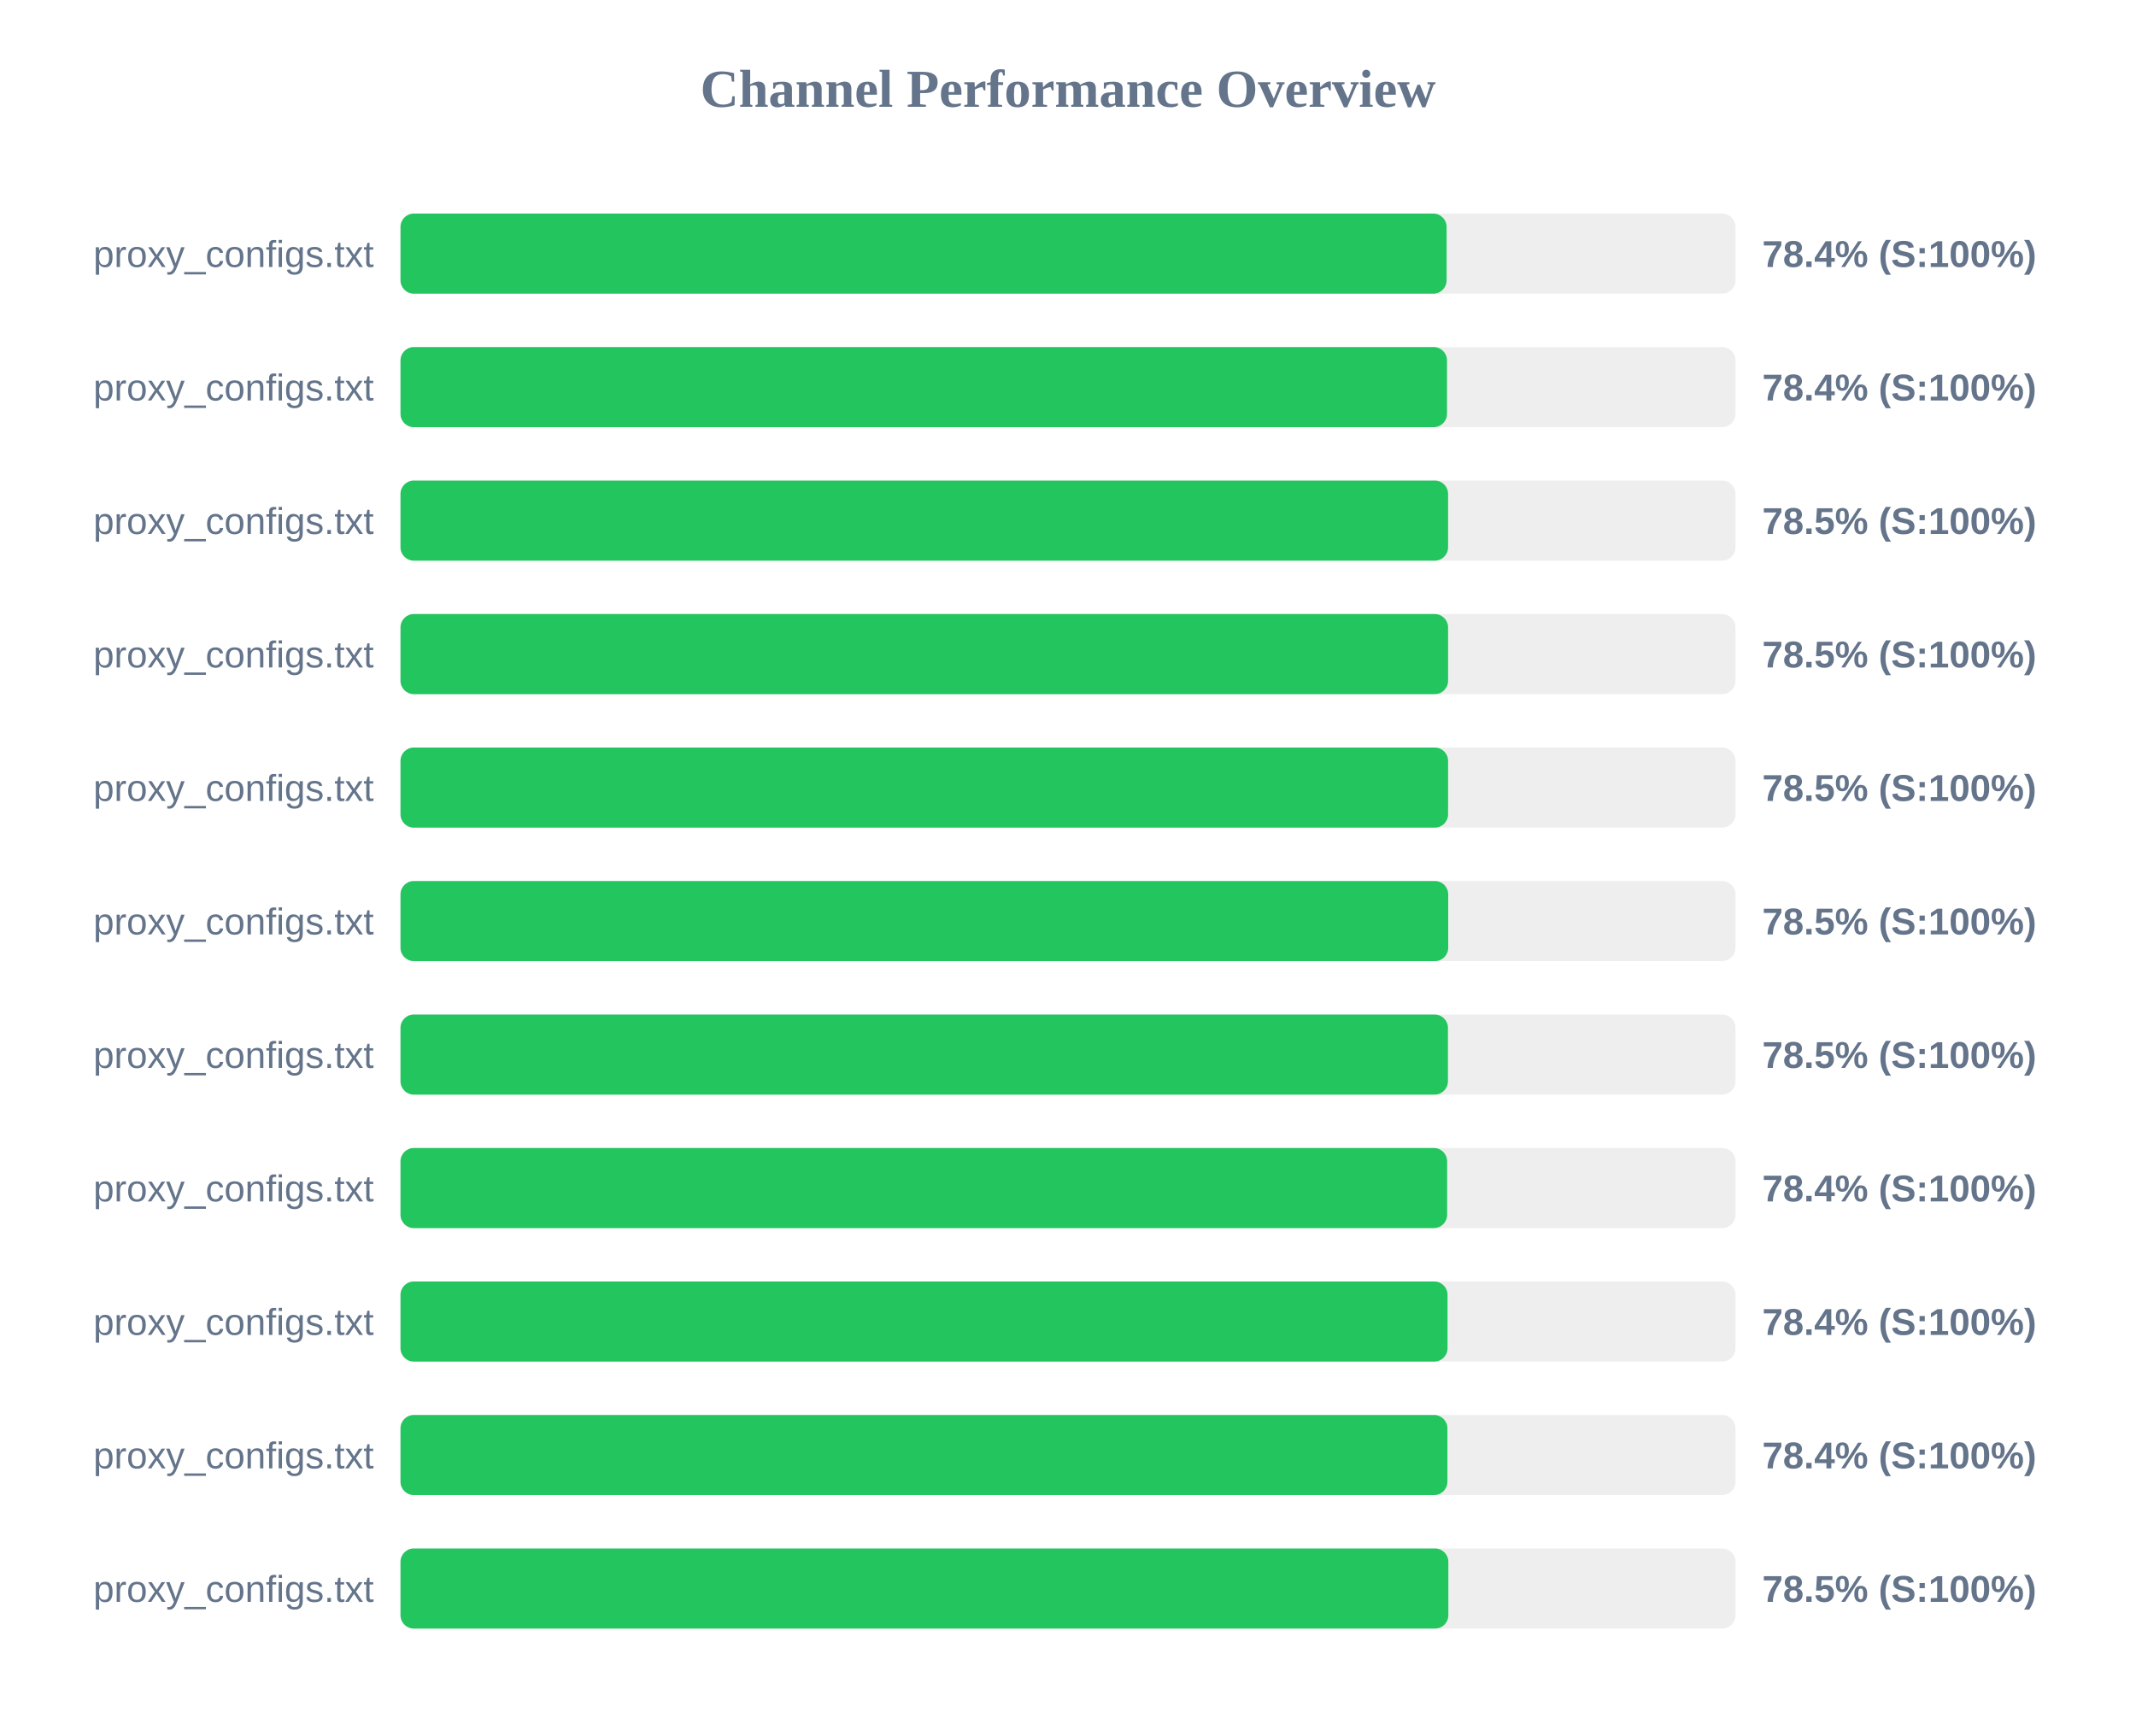
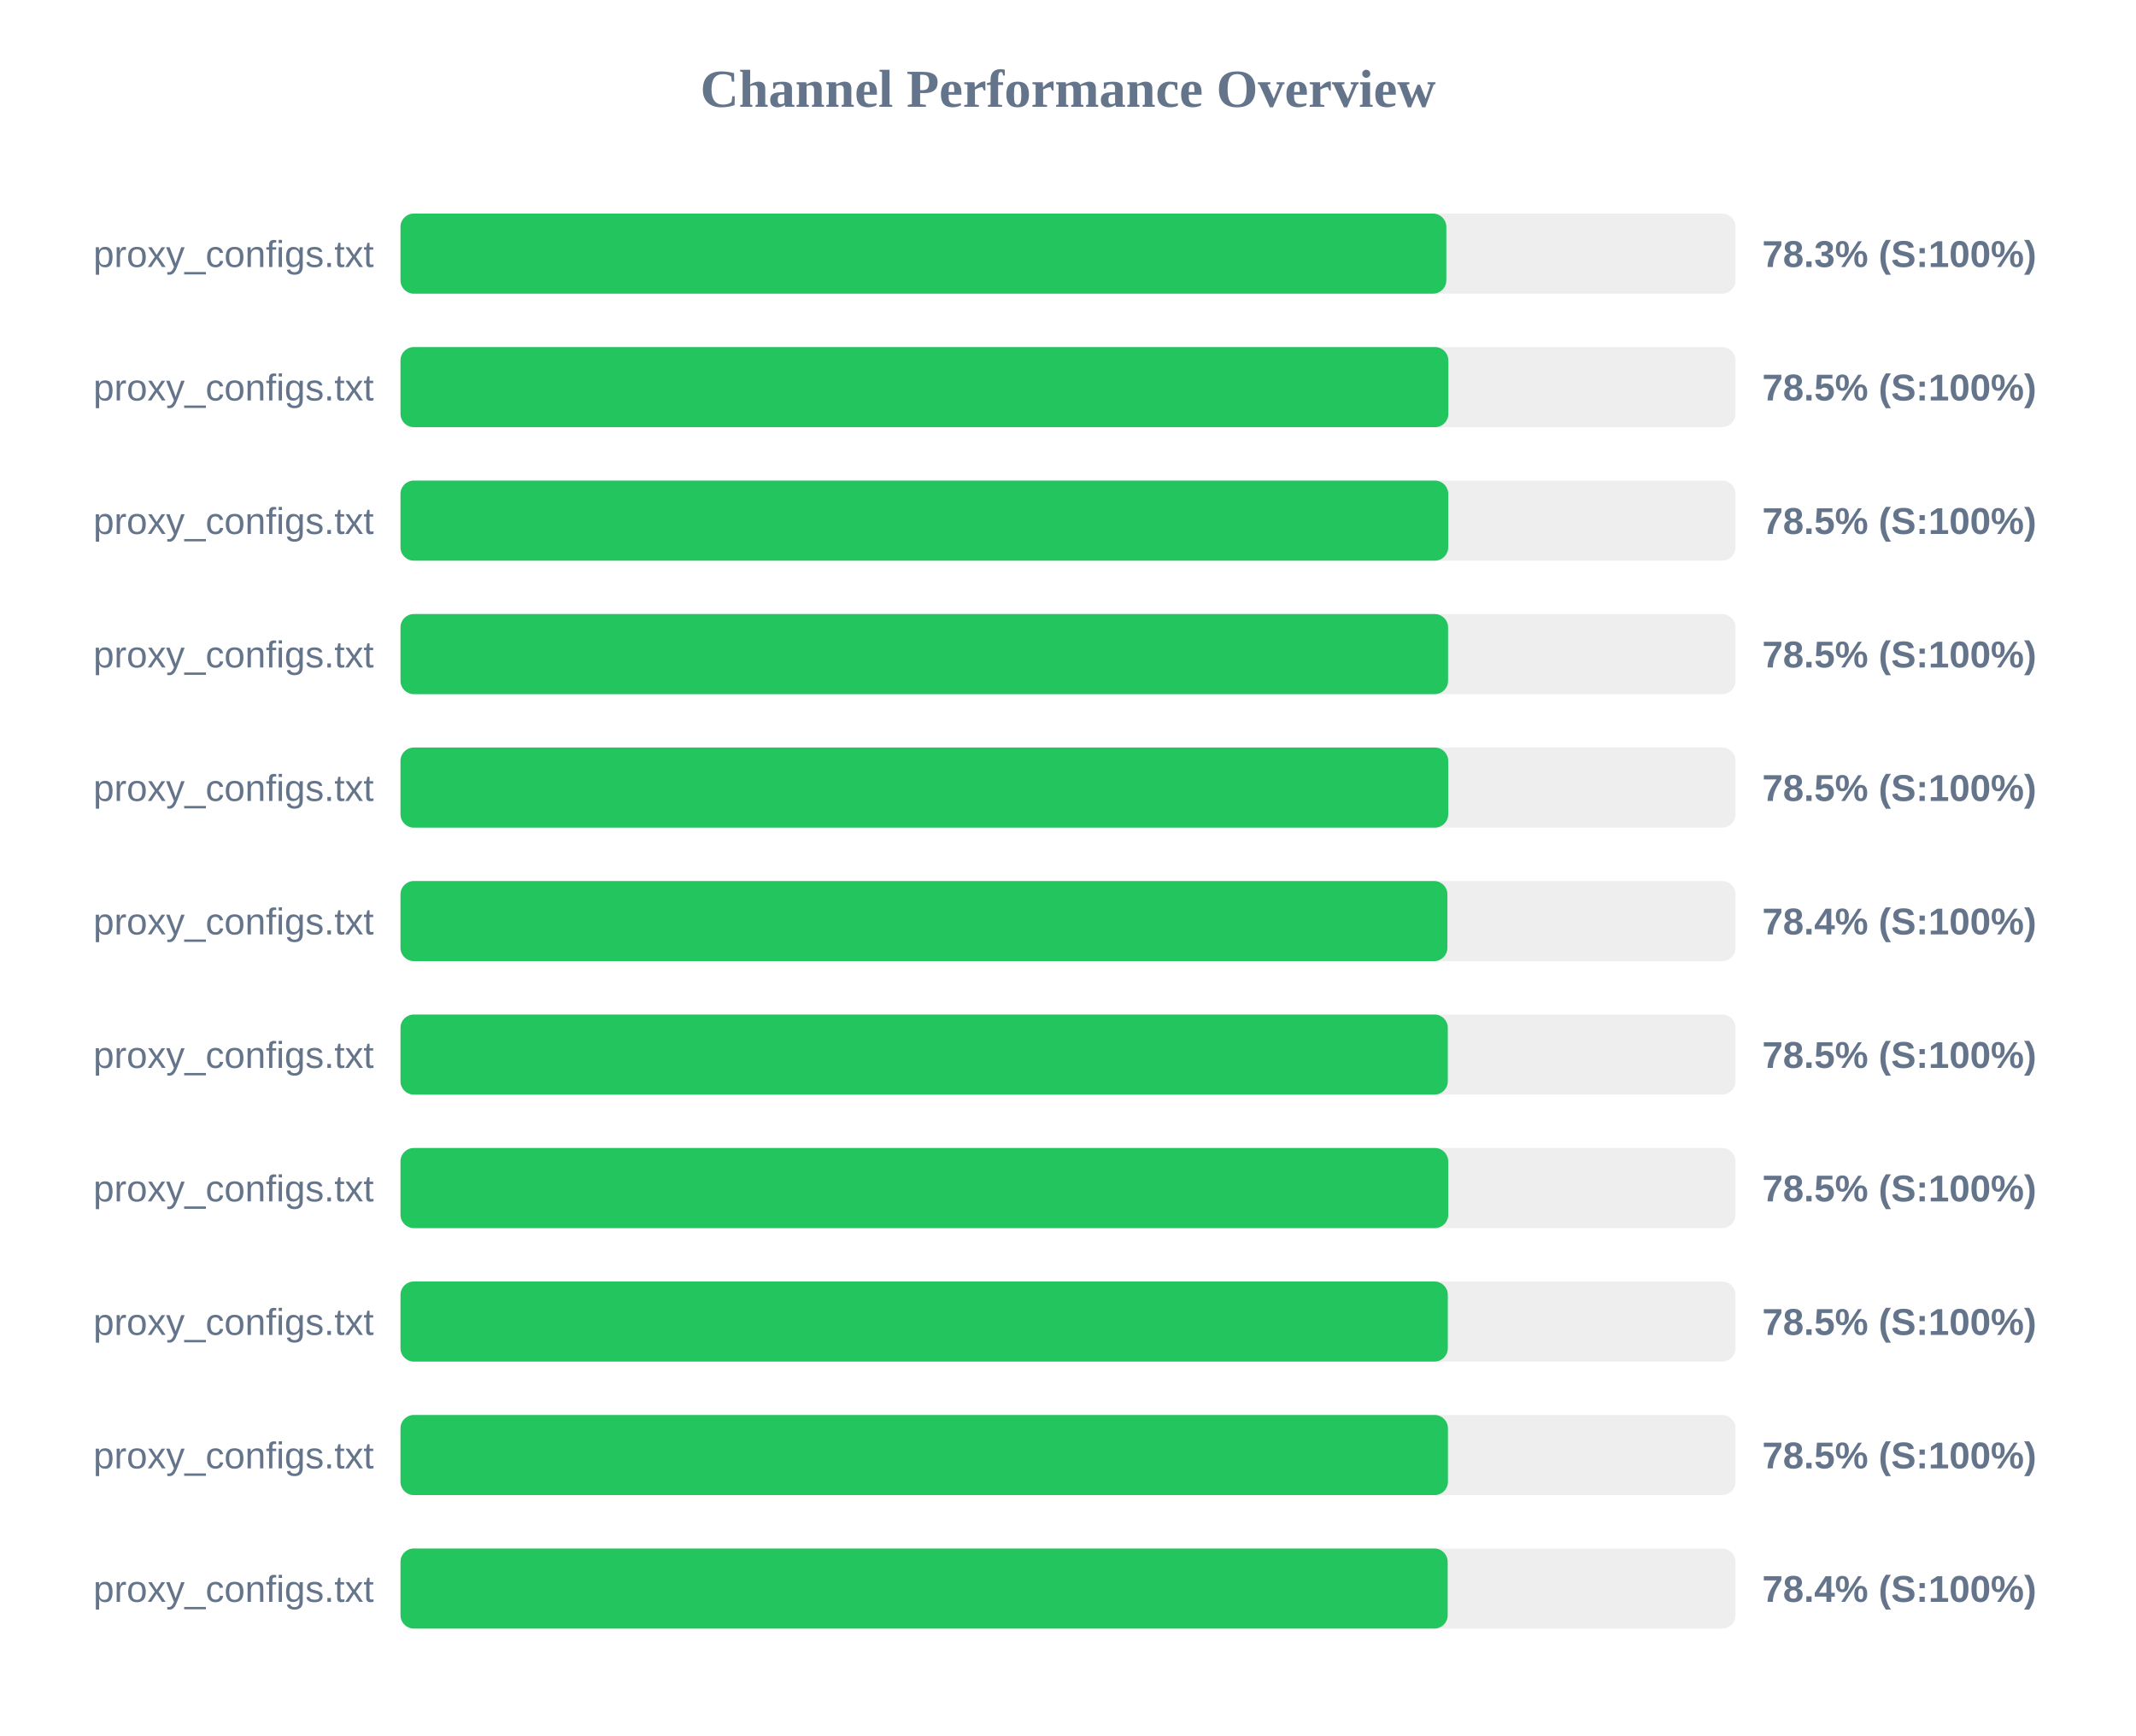
<svg xmlns="http://www.w3.org/2000/svg" width="800" height="650" version="1.1">
  <style>
        .row { font: 14px Arial; fill: #64748b; }
        .score { font: bold 14px Arial; fill: #64748b; }
    </style>
  <text x="400" y="40" text-anchor="middle" font-size="20px" font-weight="bold" fill="#64748b">Channel Performance Overview</text>
  <rect x="150" y="80" width="500" height="30" fill="#eee" rx="5" />
-   <rect x="150" y="80" width="391.8" height="30" fill="#22c55e" rx="5" />
+   <rect x="150" y="80" width="391.7" height="30" fill="#22c55e" rx="5" />
  <text x="140" y="100" text-anchor="end" class="row">proxy_configs.txt</text>
-   <text x="660" y="100" text-anchor="start" class="score">78.4% (S:100%)</text>
+   <text x="660" y="100" text-anchor="start" class="score">78.3% (S:100%)</text>
  <rect x="150" y="130" width="500" height="30" fill="#eee" rx="5" />
-   <rect x="150" y="130" width="391.95" height="30" fill="#22c55e" rx="5" />
+   <rect x="150" y="130" width="392.45" height="30" fill="#22c55e" rx="5" />
  <text x="140" y="150" text-anchor="end" class="row">proxy_configs.txt</text>
-   <text x="660" y="150" text-anchor="start" class="score">78.4% (S:100%)</text>
+   <text x="660" y="150" text-anchor="start" class="score">78.5% (S:100%)</text>
  <rect x="150" y="180" width="500" height="30" fill="#eee" rx="5" />
-   <rect x="150" y="180" width="392.35" height="30" fill="#22c55e" rx="5" />
+   <rect x="150" y="180" width="392.4" height="30" fill="#22c55e" rx="5" />
  <text x="140" y="200" text-anchor="end" class="row">proxy_configs.txt</text>
  <text x="660" y="200" text-anchor="start" class="score">78.5% (S:100%)</text>
  <rect x="150" y="230" width="500" height="30" fill="#eee" rx="5" />
  <rect x="150" y="230" width="392.35" height="30" fill="#22c55e" rx="5" />
  <text x="140" y="250" text-anchor="end" class="row">proxy_configs.txt</text>
  <text x="660" y="250" text-anchor="start" class="score">78.5% (S:100%)</text>
  <rect x="150" y="280" width="500" height="30" fill="#eee" rx="5" />
-   <rect x="150" y="280" width="392.35" height="30" fill="#22c55e" rx="5" />
+   <rect x="150" y="280" width="392.4" height="30" fill="#22c55e" rx="5" />
  <text x="140" y="300" text-anchor="end" class="row">proxy_configs.txt</text>
  <text x="660" y="300" text-anchor="start" class="score">78.5% (S:100%)</text>
  <rect x="150" y="330" width="500" height="30" fill="#eee" rx="5" />
-   <rect x="150" y="330" width="392.4" height="30" fill="#22c55e" rx="5" />
+   <rect x="150" y="330" width="392.1" height="30" fill="#22c55e" rx="5" />
  <text x="140" y="350" text-anchor="end" class="row">proxy_configs.txt</text>
-   <text x="660" y="350" text-anchor="start" class="score">78.5% (S:100%)</text>
+   <text x="660" y="350" text-anchor="start" class="score">78.4% (S:100%)</text>
  <rect x="150" y="380" width="500" height="30" fill="#eee" rx="5" />
-   <rect x="150" y="380" width="392.3" height="30" fill="#22c55e" rx="5" />
+   <rect x="150" y="380" width="392.25" height="30" fill="#22c55e" rx="5" />
  <text x="140" y="400" text-anchor="end" class="row">proxy_configs.txt</text>
  <text x="660" y="400" text-anchor="start" class="score">78.5% (S:100%)</text>
  <rect x="150" y="430" width="500" height="30" fill="#eee" rx="5" />
-   <rect x="150" y="430" width="392.0" height="30" fill="#22c55e" rx="5" />
+   <rect x="150" y="430" width="392.4" height="30" fill="#22c55e" rx="5" />
  <text x="140" y="450" text-anchor="end" class="row">proxy_configs.txt</text>
-   <text x="660" y="450" text-anchor="start" class="score">78.4% (S:100%)</text>
+   <text x="660" y="450" text-anchor="start" class="score">78.5% (S:100%)</text>
  <rect x="150" y="480" width="500" height="30" fill="#eee" rx="5" />
-   <rect x="150" y="480" width="392.15" height="30" fill="#22c55e" rx="5" />
+   <rect x="150" y="480" width="392.25" height="30" fill="#22c55e" rx="5" />
  <text x="140" y="500" text-anchor="end" class="row">proxy_configs.txt</text>
-   <text x="660" y="500" text-anchor="start" class="score">78.4% (S:100%)</text>
+   <text x="660" y="500" text-anchor="start" class="score">78.5% (S:100%)</text>
  <rect x="150" y="530" width="500" height="30" fill="#eee" rx="5" />
-   <rect x="150" y="530" width="392.1" height="30" fill="#22c55e" rx="5" />
+   <rect x="150" y="530" width="392.3" height="30" fill="#22c55e" rx="5" />
  <text x="140" y="550" text-anchor="end" class="row">proxy_configs.txt</text>
-   <text x="660" y="550" text-anchor="start" class="score">78.4% (S:100%)</text>
+   <text x="660" y="550" text-anchor="start" class="score">78.5% (S:100%)</text>
  <rect x="150" y="580" width="500" height="30" fill="#eee" rx="5" />
-   <rect x="150" y="580" width="392.45" height="30" fill="#22c55e" rx="5" />
+   <rect x="150" y="580" width="392.2" height="30" fill="#22c55e" rx="5" />
  <text x="140" y="600" text-anchor="end" class="row">proxy_configs.txt</text>
-   <text x="660" y="600" text-anchor="start" class="score">78.5% (S:100%)</text>
+   <text x="660" y="600" text-anchor="start" class="score">78.4% (S:100%)</text>
</svg>
